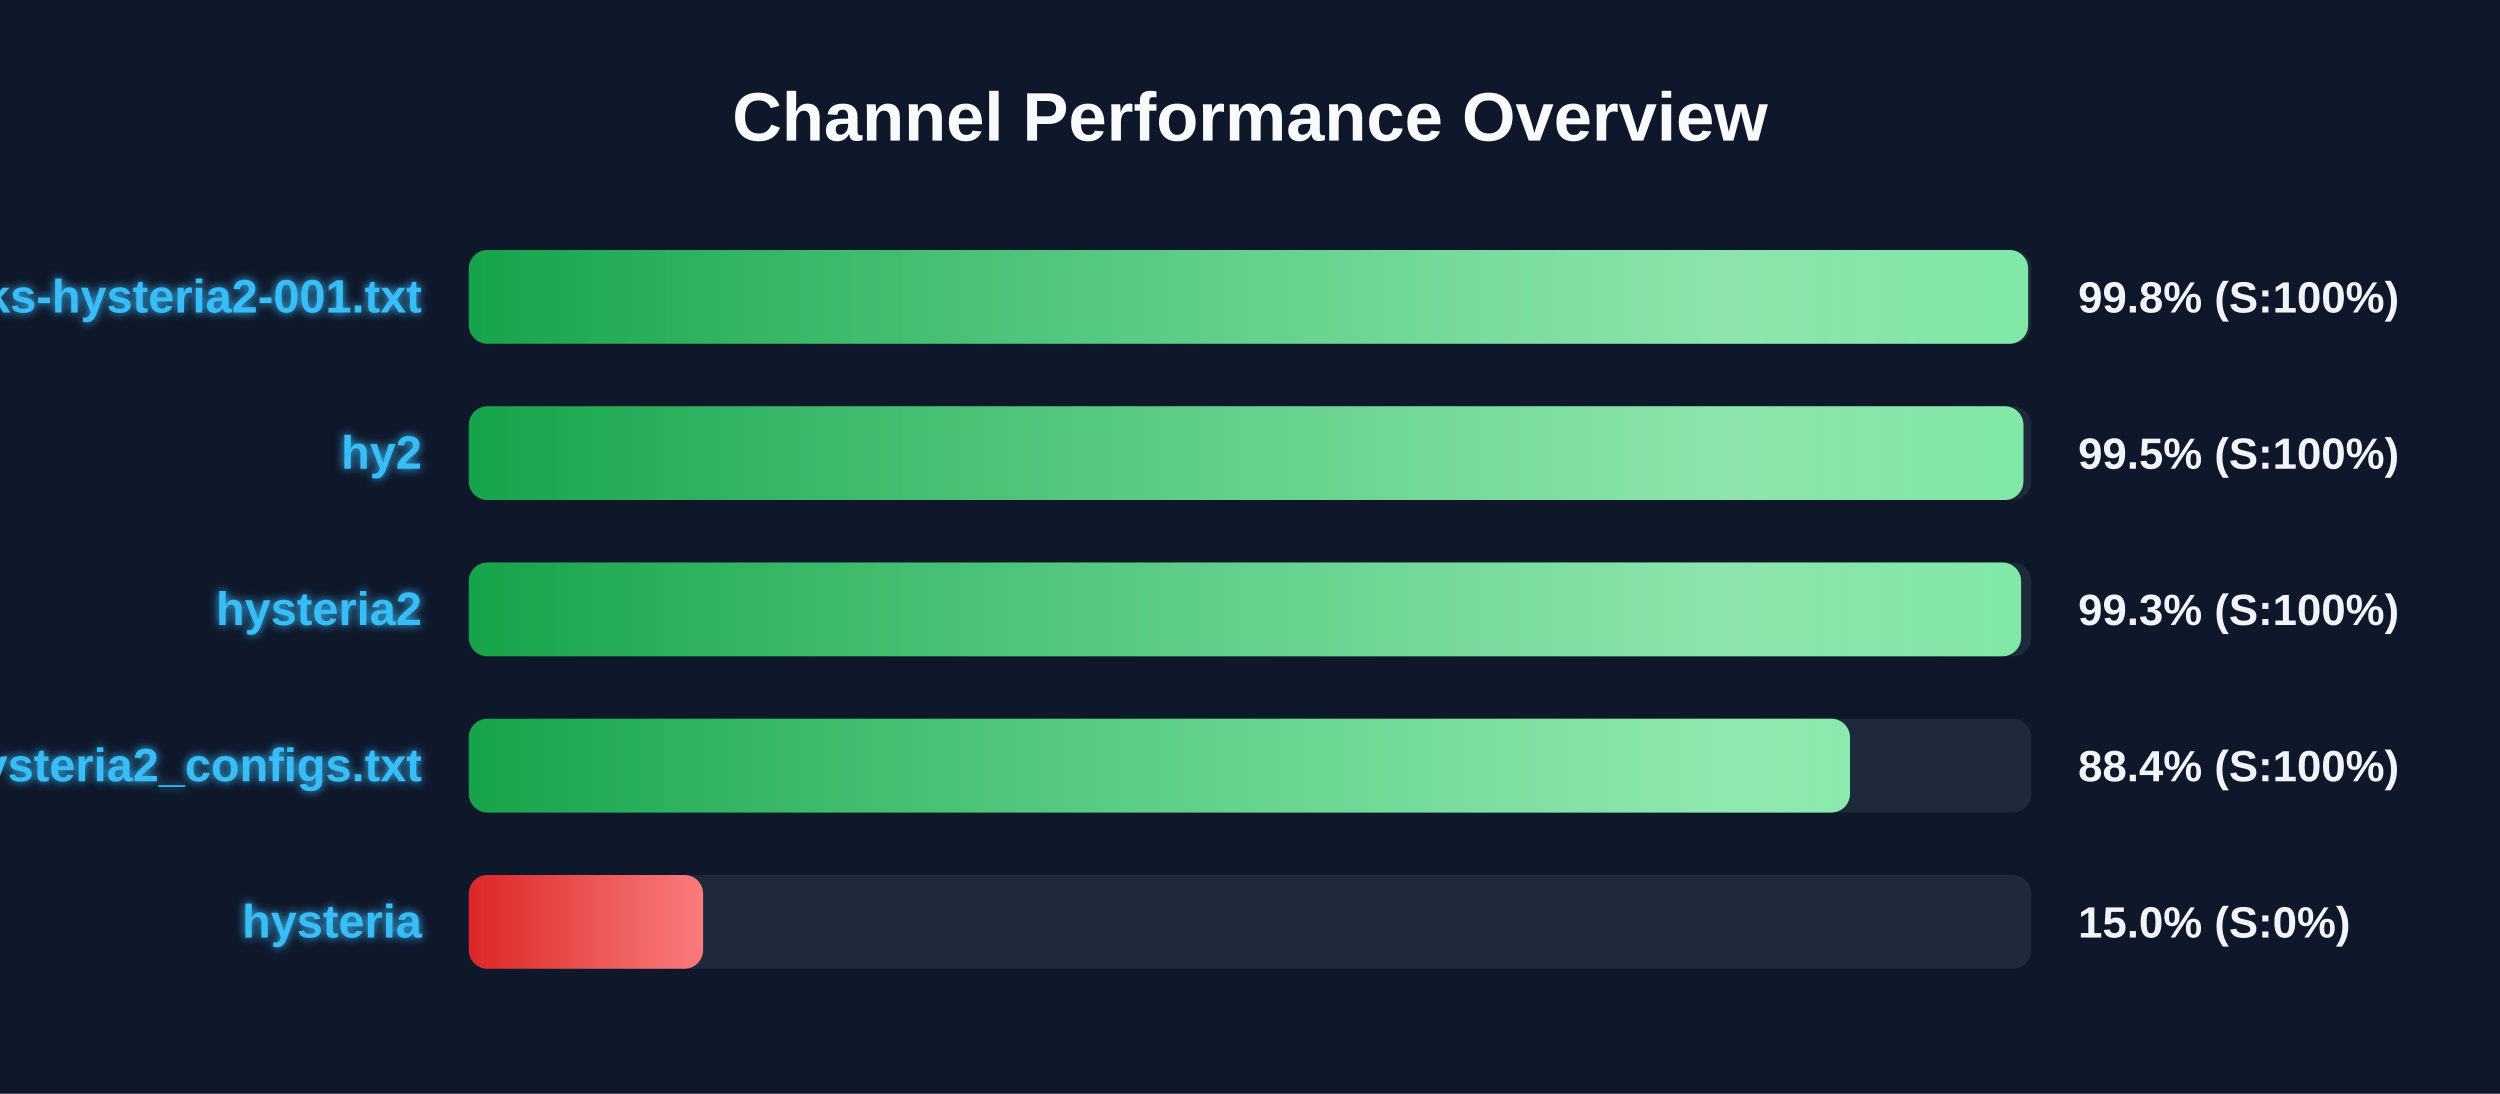
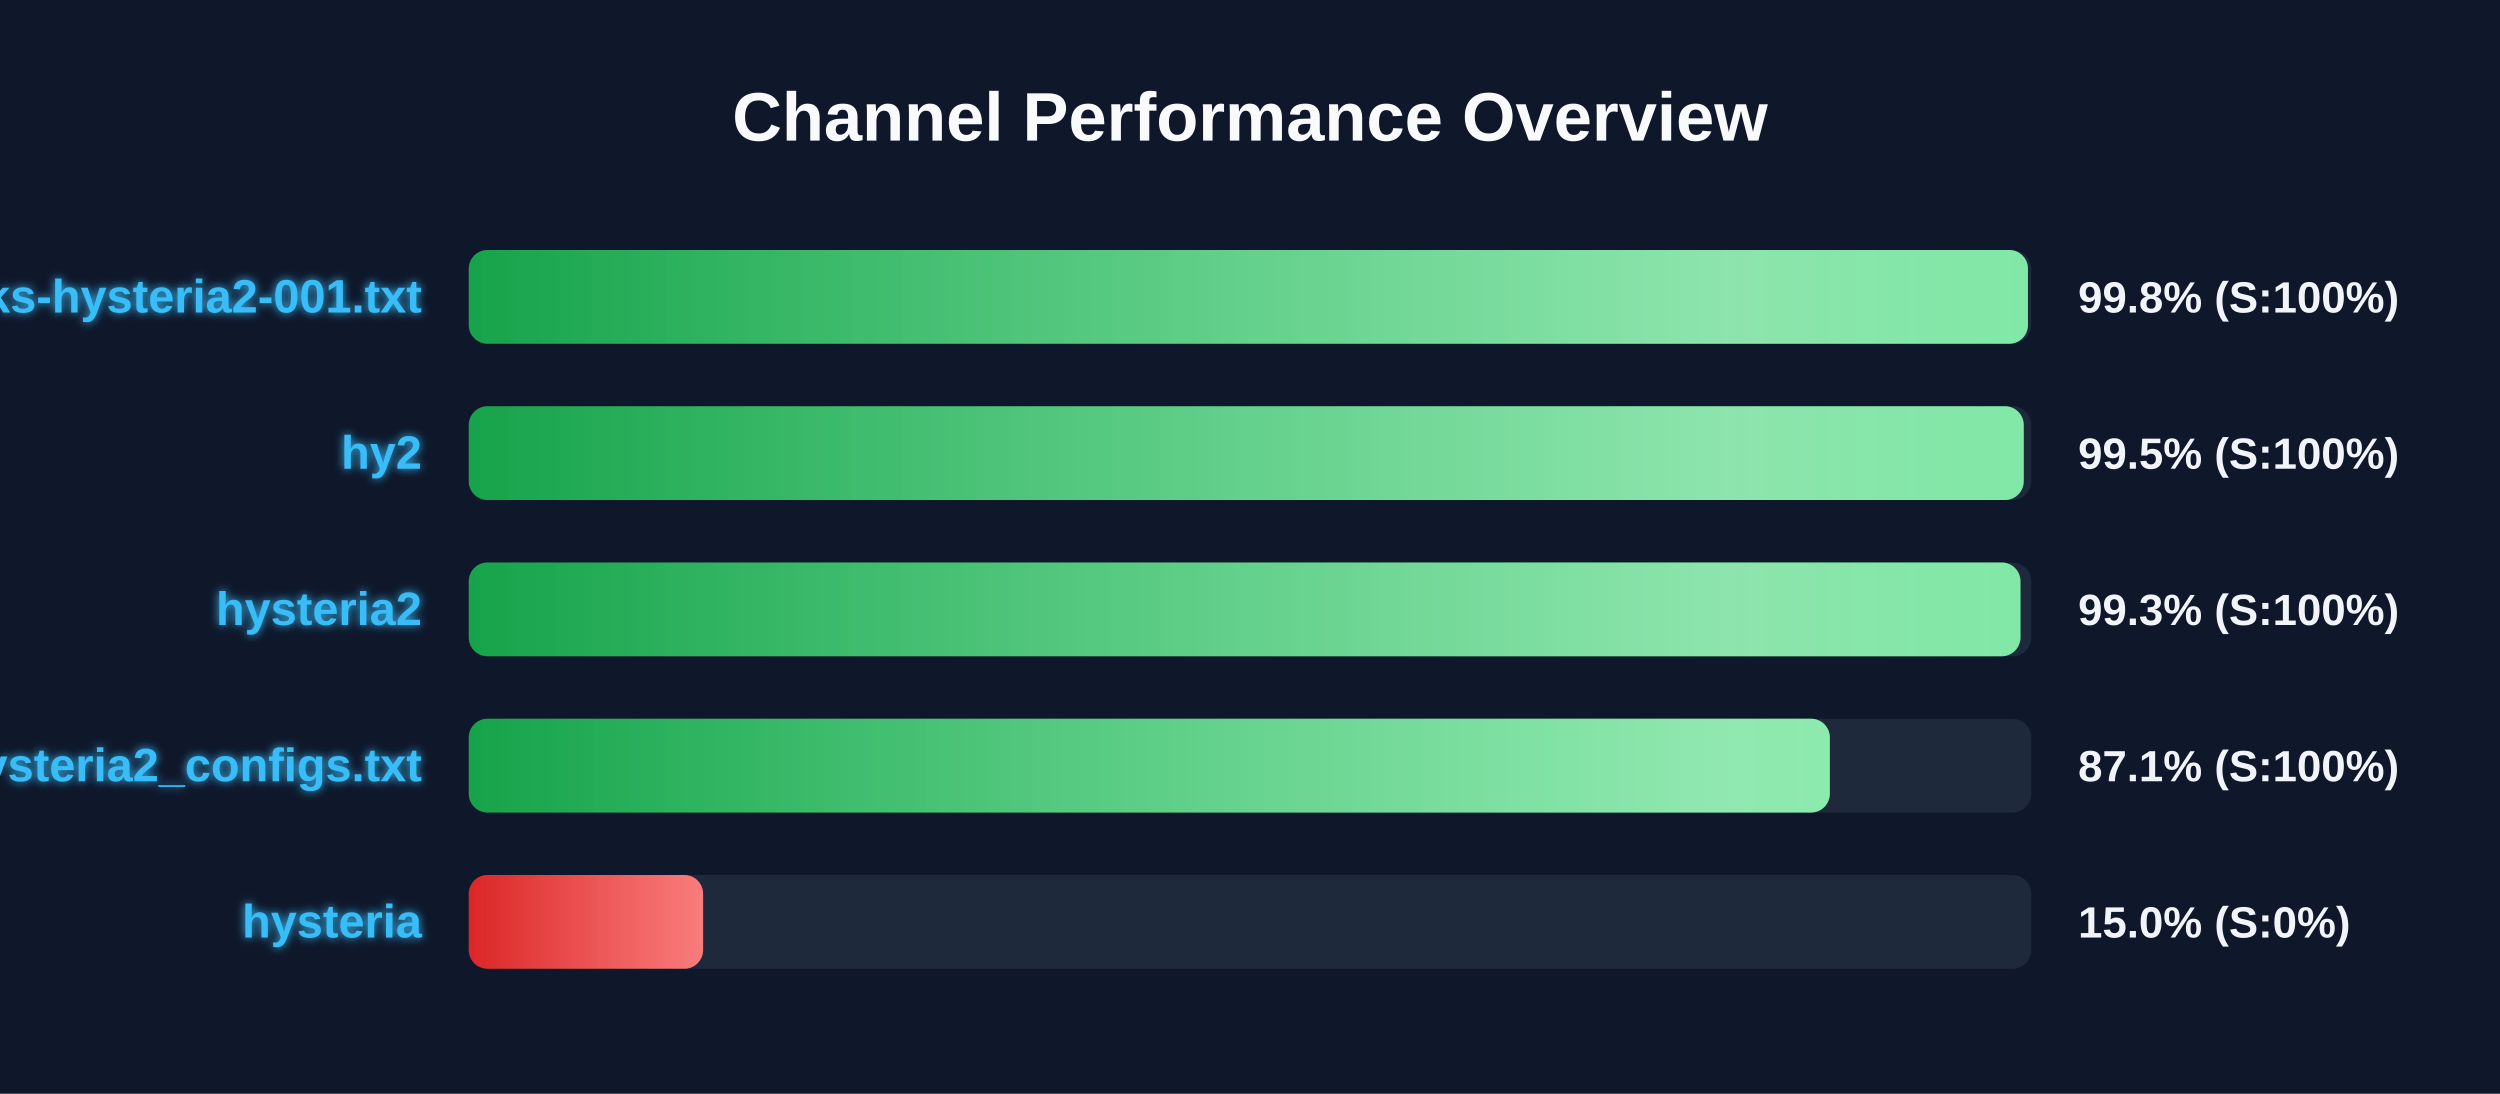
<svg xmlns="http://www.w3.org/2000/svg" width="800" height="350" version="1.1">
  <defs>
    <linearGradient id="grad-green" x1="0%" y1="0%" x2="100%" y2="0%">
      <stop offset="0%" stop-color="#16a34a" />
      <stop offset="100%" stop-color="#4ade80" />
    </linearGradient>
    <linearGradient id="grad-yellow" x1="0%" y1="0%" x2="100%" y2="0%">
      <stop offset="0%" stop-color="#ca8a04" />
      <stop offset="100%" stop-color="#fde047" />
    </linearGradient>
    <linearGradient id="grad-red" x1="0%" y1="0%" x2="100%" y2="0%">
      <stop offset="0%" stop-color="#dc2626" />
      <stop offset="100%" stop-color="#f87171" />
    </linearGradient>
    <linearGradient id="shimmer" x1="0%" y1="0%" x2="100%" y2="0%">
      <stop offset="0%" stop-color="rgba(255,255,255,0)" />
      <stop offset="50%" stop-color="rgba(255,255,255,0.4)" />
      <stop offset="100%" stop-color="rgba(255,255,255,0)" />
    </linearGradient>
    <filter id="glow" x="-20%" y="-20%" width="140%" height="140%">
      <feGaussianBlur stdDeviation="1.5" result="blur" />
      <feComposite in="SourceGraphic" in2="blur" operator="over" />
    </filter>
  </defs>
  <style>
        .bg-rect { fill: #0f172a; }
        .title { font: bold 22px 'Segoe UI', Arial, sans-serif; fill: #f8fafc; }
        .row { font: bold 15px 'Segoe UI', Arial, sans-serif; fill: #38bdf8; filter: url(#glow); }
        .score { font: bold 14px 'Segoe UI', Arial, sans-serif; fill: #f1f5f9; }
        @keyframes shimmer-anim {
            0% { transform: translateX(-100%); }
            100% { transform: translateX(200%); }
        }
        .shimmer-rect {
            animation: shimmer-anim 2.5s infinite linear;
        }
    </style>
  <rect width="100%" height="100%" class="bg-rect" />
  <text x="400" y="45" text-anchor="middle" class="title">Channel Performance Overview</text>
  <rect x="150" y="80" width="500" height="30" fill="#1e293b" rx="6" />
  <clipPath id="clip-0">
-     <rect x="150" y="80" width="499.0" height="30" rx="6" />
+     <rect x="150" y="80" width="498.95" height="30" rx="6" />
  </clipPath>
-   <rect x="150" y="80" width="499.0" height="30" fill="url(#grad-green)" rx="6" />
+   <rect x="150" y="80" width="498.95" height="30" fill="url(#grad-green)" rx="6" />
  <g clip-path="url(#clip-0)">
    <rect x="150" y="80" width="100%" height="30" fill="url(#shimmer)" class="shimmer-rect" />
  </g>
  <text x="135" y="100" text-anchor="end" class="row">EbraSha-Protocol-Chunks-hysteria2-001.txt</text>
  <text x="665" y="100" text-anchor="start" class="score">99.8% (S:100%)</text>
  <rect x="150" y="130" width="500" height="30" fill="#1e293b" rx="6" />
  <clipPath id="clip-1">
-     <rect x="150" y="130" width="497.5" height="30" rx="6" />
+     <rect x="150" y="130" width="497.6" height="30" rx="6" />
  </clipPath>
-   <rect x="150" y="130" width="497.5" height="30" fill="url(#grad-green)" rx="6" />
+   <rect x="150" y="130" width="497.6" height="30" fill="url(#grad-green)" rx="6" />
  <g clip-path="url(#clip-1)">
    <rect x="150" y="130" width="100%" height="30" fill="url(#shimmer)" class="shimmer-rect" />
  </g>
  <text x="135" y="150" text-anchor="end" class="row">hy2</text>
  <text x="665" y="150" text-anchor="start" class="score">99.5% (S:100%)</text>
  <rect x="150" y="180" width="500" height="30" fill="#1e293b" rx="6" />
  <clipPath id="clip-2">
-     <rect x="150" y="180" width="496.75" height="30" rx="6" />
+     <rect x="150" y="180" width="496.55" height="30" rx="6" />
  </clipPath>
-   <rect x="150" y="180" width="496.75" height="30" fill="url(#grad-green)" rx="6" />
+   <rect x="150" y="180" width="496.55" height="30" fill="url(#grad-green)" rx="6" />
  <g clip-path="url(#clip-2)">
    <rect x="150" y="180" width="100%" height="30" fill="url(#shimmer)" class="shimmer-rect" />
  </g>
  <text x="135" y="200" text-anchor="end" class="row">hysteria2</text>
  <text x="665" y="200" text-anchor="start" class="score">99.3% (S:100%)</text>
  <rect x="150" y="230" width="500" height="30" fill="#1e293b" rx="6" />
  <clipPath id="clip-3">
-     <rect x="150" y="230" width="442.0" height="30" rx="6" />
+     <rect x="150" y="230" width="435.55" height="30" rx="6" />
  </clipPath>
-   <rect x="150" y="230" width="442.0" height="30" fill="url(#grad-green)" rx="6" />
+   <rect x="150" y="230" width="435.55" height="30" fill="url(#grad-green)" rx="6" />
  <g clip-path="url(#clip-3)">
    <rect x="150" y="230" width="100%" height="30" fill="url(#shimmer)" class="shimmer-rect" />
  </g>
  <text x="135" y="250" text-anchor="end" class="row">hysteria2_configs.txt</text>
-   <text x="665" y="250" text-anchor="start" class="score">88.4% (S:100%)</text>
+   <text x="665" y="250" text-anchor="start" class="score">87.1% (S:100%)</text>
  <rect x="150" y="280" width="500" height="30" fill="#1e293b" rx="6" />
  <clipPath id="clip-4">
    <rect x="150" y="280" width="75.0" height="30" rx="6" />
  </clipPath>
  <rect x="150" y="280" width="75.0" height="30" fill="url(#grad-red)" rx="6" />
  <g clip-path="url(#clip-4)">
    <rect x="150" y="280" width="100%" height="30" fill="url(#shimmer)" class="shimmer-rect" />
  </g>
  <text x="135" y="300" text-anchor="end" class="row">hysteria</text>
  <text x="665" y="300" text-anchor="start" class="score">15.0% (S:0%)</text>
</svg>
